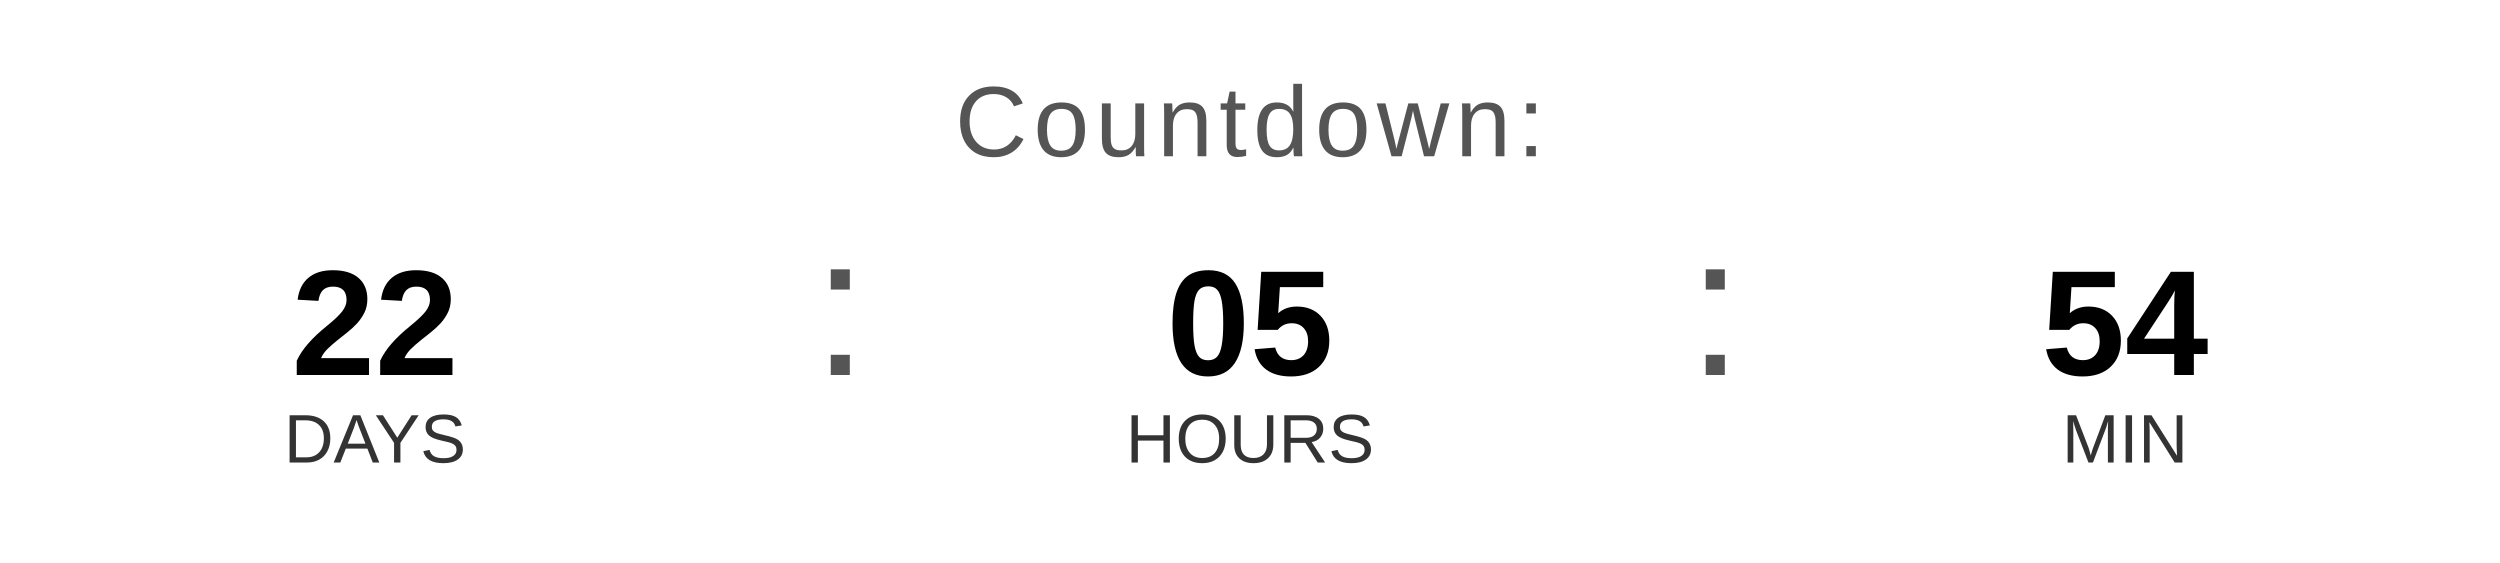
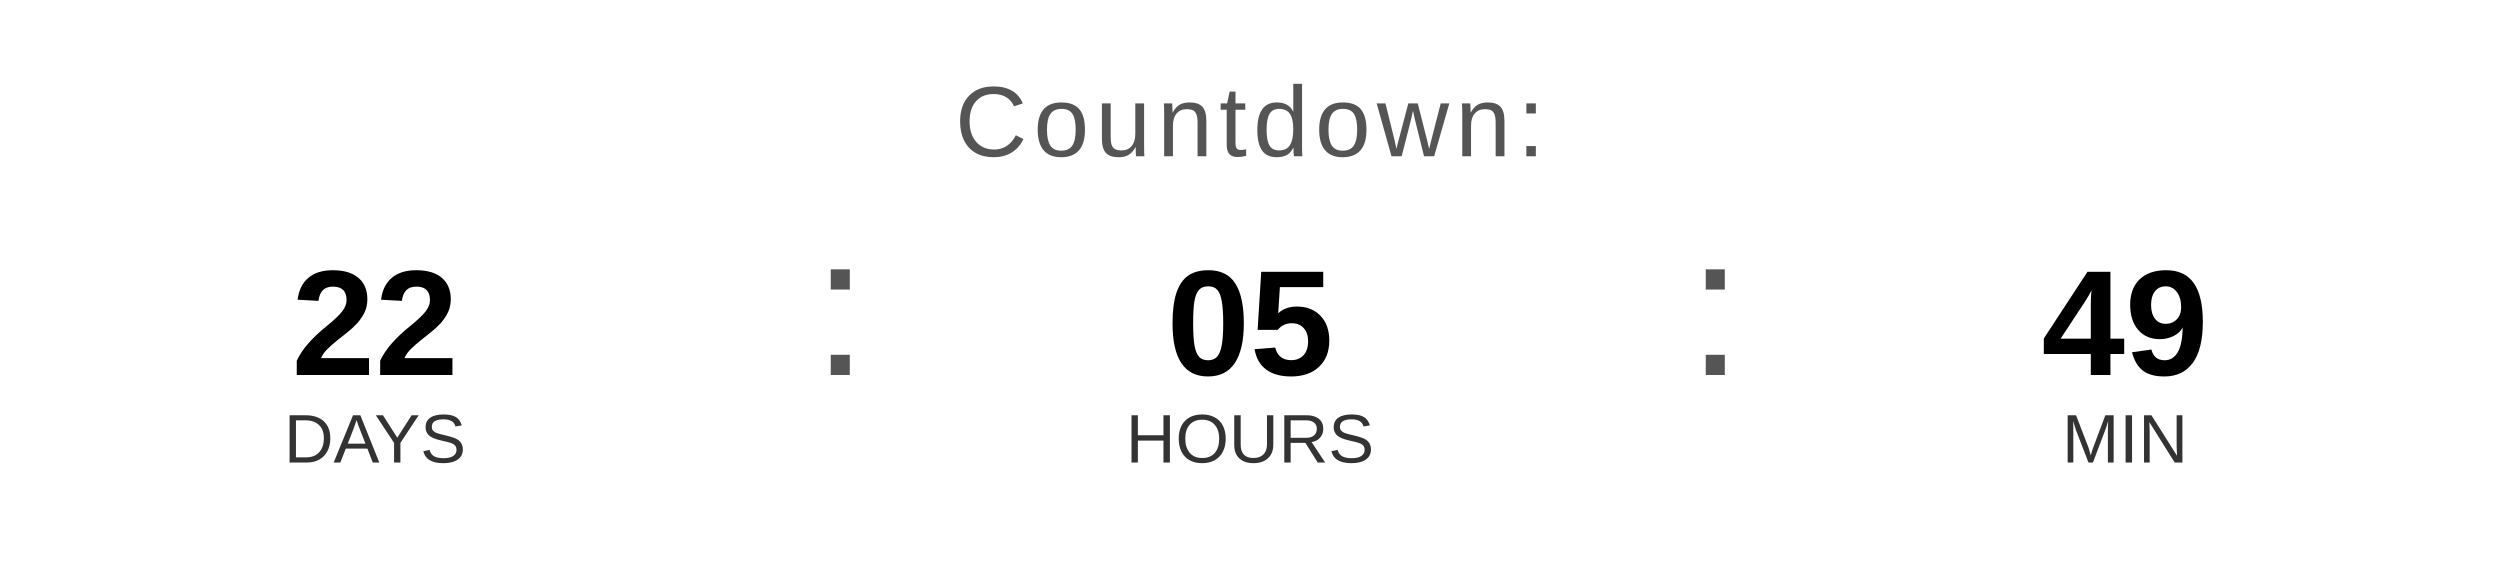
<svg xmlns="http://www.w3.org/2000/svg" width="400" height="90" viewBox="0 0 400 90">
  <text x="200" y="25" font-family="Arial, Helvetica, sans-serif" font-size="16" fill="#555555" text-anchor="middle" letter-spacing="1">
    Countdown:
  </text>
  <text x="60" y="60" font-family="Arial, Helvetica, sans-serif" font-size="24" font-weight="bold" fill="#000000" text-anchor="middle">22</text>
  <text x="60" y="74" font-family="Arial, Helvetica, sans-serif" font-size="11" fill="#333333" text-anchor="middle">DAYS</text>
  <text x="130" y="60" font-family="Arial, sans-serif" font-size="32" fill="#555555">:</text>
  <text x="200" y="60" font-family="Arial, Helvetica, sans-serif" font-size="24" font-weight="bold" fill="#000000" text-anchor="middle">05</text>
  <text x="200" y="74" font-family="Arial, Helvetica, sans-serif" font-size="11" fill="#333333" text-anchor="middle">HOURS</text>
  <text x="270" y="60" font-family="Arial, sans-serif" font-size="32" fill="#555555">:</text>
-   <text x="340" y="60" font-family="Arial, Helvetica, sans-serif" font-size="24" font-weight="bold" fill="#000000" text-anchor="middle">54</text>
+   <text x="340" y="60" font-family="Arial, Helvetica, sans-serif" font-size="24" font-weight="bold" fill="#000000" text-anchor="middle">49</text>
  <text x="340" y="74" font-family="Arial, Helvetica, sans-serif" font-size="11" fill="#333333" text-anchor="middle">MIN</text>
</svg>
